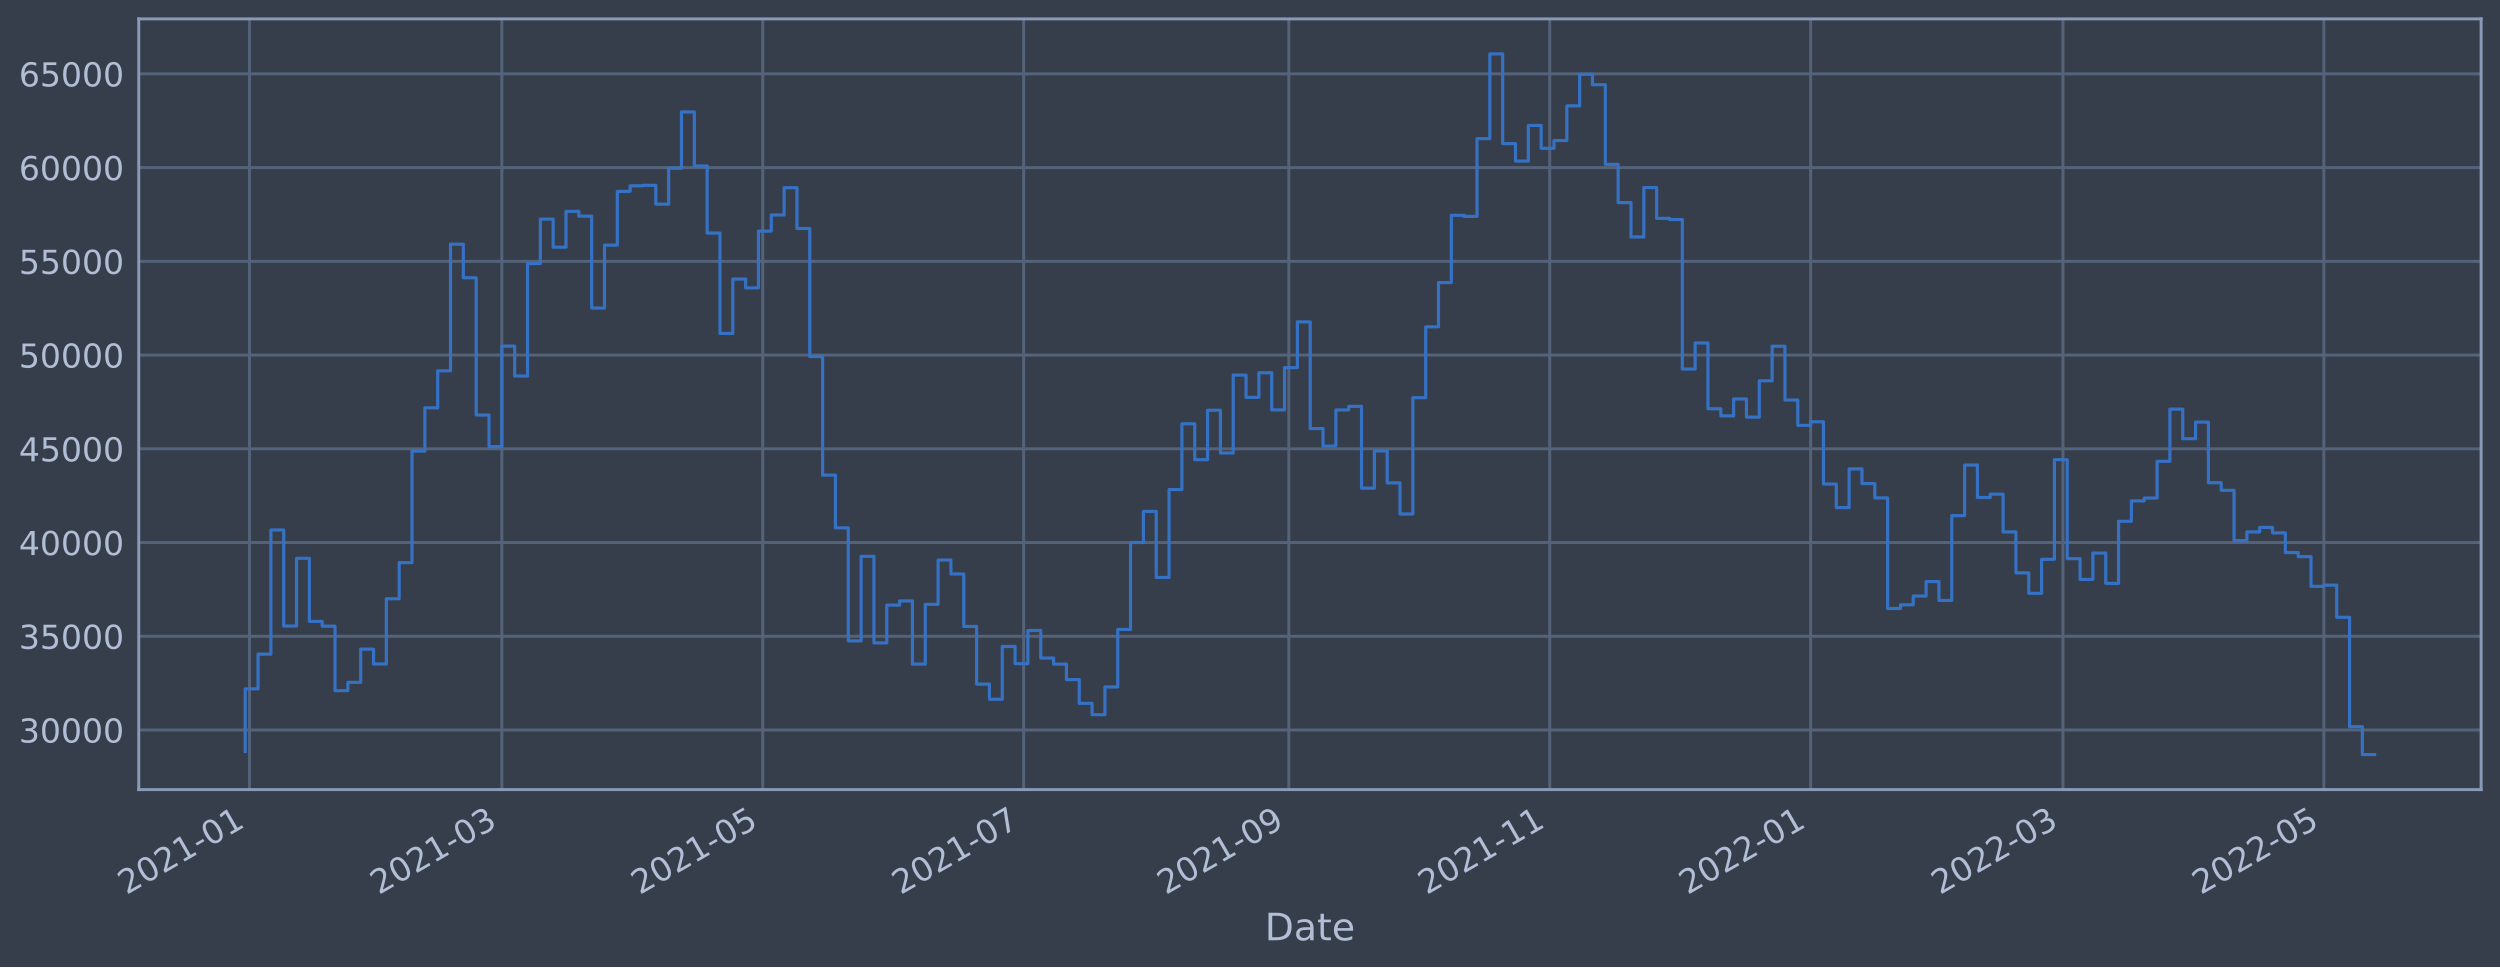
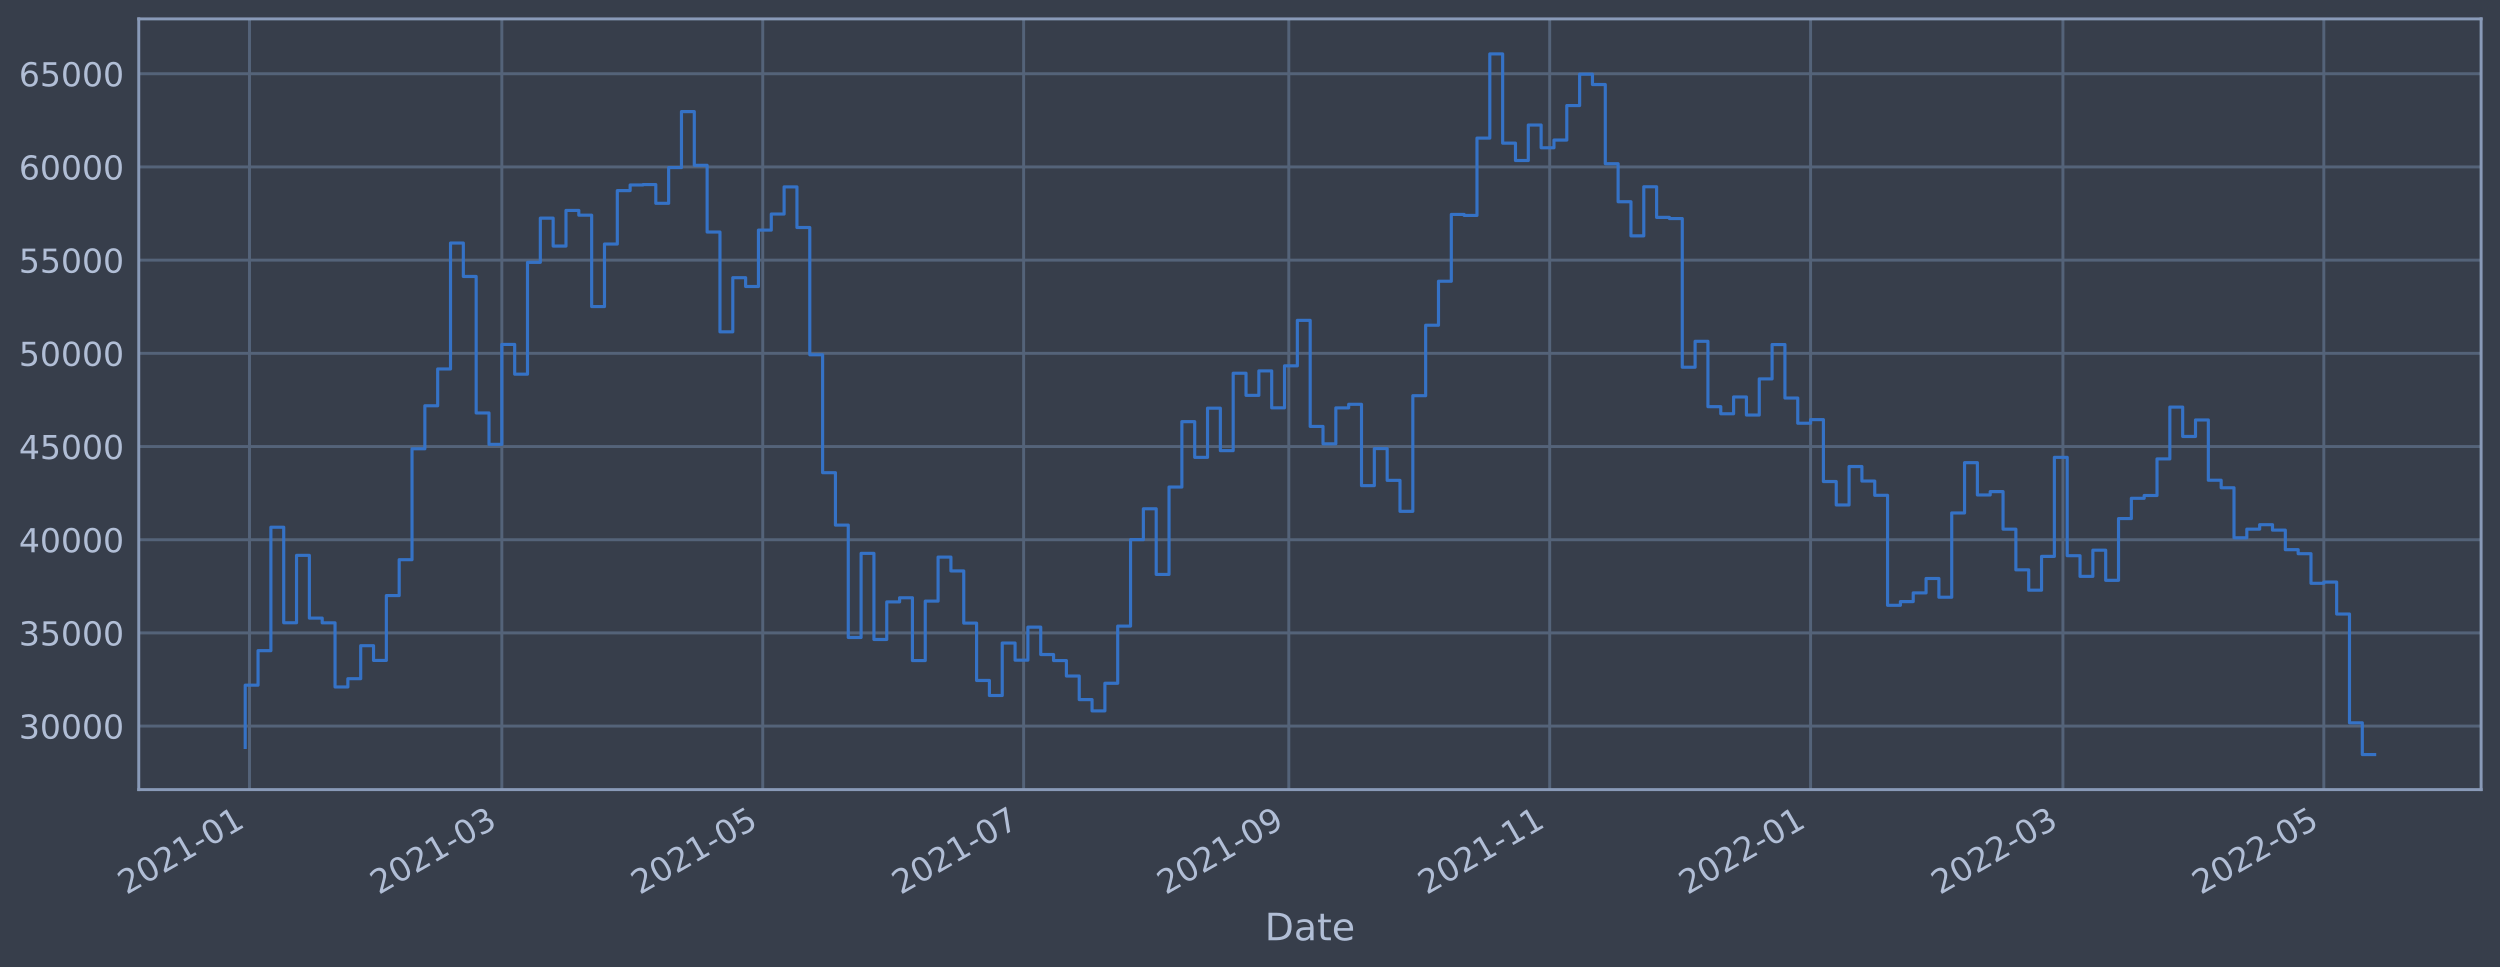
<svg xmlns="http://www.w3.org/2000/svg" xmlns:xlink="http://www.w3.org/1999/xlink" width="952.884pt" height="368.58pt" viewBox="0 0 952.884 368.58" version="1.1">
  <defs>
    <style type="text/css">*{stroke-linejoin: round; stroke-linecap: butt}</style>
  </defs>
  <g id="figure_1">
    <g id="patch_1">
      <path d="M 0 368.58  L 952.884 368.58  L 952.884 0  L 0 0  z " style="fill: #373e4b" />
    </g>
    <g id="axes_1">
      <g id="patch_2">
        <path d="M 52.884 300.96  L 945.684 300.96  L 945.684 7.2  L 52.884 7.2  z " style="fill: #373e4b" />
      </g>
      <g id="matplotlib.axis_1">
        <g id="xtick_1">
          <g id="line2d_1">
-             <path d="M 95.096 300.96  L 95.096 7.2  " clip-path="url(#p297271bcb2)" style="fill: none; stroke: #546379; stroke-width: 1.12; stroke-linecap: square" />
+             <path d="M 95.096 300.96  L 95.096 7.2  " clip-path="url(#p50cea7d80b)" style="fill: none; stroke: #546379; stroke-width: 1.12; stroke-linecap: square" />
          </g>
          <g id="line2d_2" />
          <g id="text_1">
-             <g style="fill: #b1bed6" transform="translate(48.19251 341.1745)rotate(-30)scale(0.126 -0.126)">
+             <g style="fill: #b1bed6" transform="translate(48.19247 341.1745)rotate(-30)scale(0.126 -0.126)">
              <defs>
                <path id="DejaVuSans-32" d="M 1228 531  L 3431 531  L 3431 0  L 469 0  L 469 531  Q 828 903 1448 1529  Q 2069 2156 2228 2338  Q 2531 2678 2651 2914  Q 2772 3150 2772 3378  Q 2772 3750 2511 3984  Q 2250 4219 1831 4219  Q 1534 4219 1204 4116  Q 875 4013 500 3803  L 500 4441  Q 881 4594 1212 4672  Q 1544 4750 1819 4750  Q 2544 4750 2975 4387  Q 3406 4025 3406 3419  Q 3406 3131 3298 2873  Q 3191 2616 2906 2266  Q 2828 2175 2409 1742  Q 1991 1309 1228 531  z " transform="scale(0.015625)" />
                <path id="DejaVuSans-30" d="M 2034 4250  Q 1547 4250 1301 3770  Q 1056 3291 1056 2328  Q 1056 1369 1301 889  Q 1547 409 2034 409  Q 2525 409 2770 889  Q 3016 1369 3016 2328  Q 3016 3291 2770 3770  Q 2525 4250 2034 4250  z M 2034 4750  Q 2819 4750 3233 4129  Q 3647 3509 3647 2328  Q 3647 1150 3233 529  Q 2819 -91 2034 -91  Q 1250 -91 836 529  Q 422 1150 422 2328  Q 422 3509 836 4129  Q 1250 4750 2034 4750  z " transform="scale(0.015625)" />
                <path id="DejaVuSans-31" d="M 794 531  L 1825 531  L 1825 4091  L 703 3866  L 703 4441  L 1819 4666  L 2450 4666  L 2450 531  L 3481 531  L 3481 0  L 794 0  L 794 531  z " transform="scale(0.015625)" />
                <path id="DejaVuSans-2d" d="M 313 2009  L 1997 2009  L 1997 1497  L 313 1497  L 313 2009  z " transform="scale(0.015625)" />
              </defs>
              <use xlink:href="#DejaVuSans-32" />
              <use xlink:href="#DejaVuSans-30" x="63.623" />
              <use xlink:href="#DejaVuSans-32" x="127.246" />
              <use xlink:href="#DejaVuSans-31" x="190.869" />
              <use xlink:href="#DejaVuSans-2d" x="254.492" />
              <use xlink:href="#DejaVuSans-30" x="290.576" />
              <use xlink:href="#DejaVuSans-31" x="354.199" />
            </g>
          </g>
        </g>
        <g id="xtick_2">
          <g id="line2d_3">
-             <path d="M 191.278 300.96  L 191.278 7.2  " clip-path="url(#p297271bcb2)" style="fill: none; stroke: #546379; stroke-width: 1.12; stroke-linecap: square" />
+             <path d="M 191.276 300.96  L 191.276 7.2  " clip-path="url(#p50cea7d80b)" style="fill: none; stroke: #546379; stroke-width: 1.12; stroke-linecap: square" />
          </g>
          <g id="line2d_4" />
          <g id="text_2">
-             <g style="fill: #b1bed6" transform="translate(144.3752 341.1745)rotate(-30)scale(0.126 -0.126)">
+             <g style="fill: #b1bed6" transform="translate(144.3727 341.1745)rotate(-30)scale(0.126 -0.126)">
              <defs>
                <path id="DejaVuSans-33" d="M 2597 2516  Q 3050 2419 3304 2112  Q 3559 1806 3559 1356  Q 3559 666 3084 287  Q 2609 -91 1734 -91  Q 1441 -91 1130 -33  Q 819 25 488 141  L 488 750  Q 750 597 1062 519  Q 1375 441 1716 441  Q 2309 441 2620 675  Q 2931 909 2931 1356  Q 2931 1769 2642 2001  Q 2353 2234 1838 2234  L 1294 2234  L 1294 2753  L 1863 2753  Q 2328 2753 2575 2939  Q 2822 3125 2822 3475  Q 2822 3834 2567 4026  Q 2313 4219 1838 4219  Q 1578 4219 1281 4162  Q 984 4106 628 3988  L 628 4550  Q 988 4650 1302 4700  Q 1616 4750 1894 4750  Q 2613 4750 3031 4423  Q 3450 4097 3450 3541  Q 3450 3153 3228 2886  Q 3006 2619 2597 2516  z " transform="scale(0.015625)" />
              </defs>
              <use xlink:href="#DejaVuSans-32" />
              <use xlink:href="#DejaVuSans-30" x="63.623" />
              <use xlink:href="#DejaVuSans-32" x="127.246" />
              <use xlink:href="#DejaVuSans-31" x="190.869" />
              <use xlink:href="#DejaVuSans-2d" x="254.492" />
              <use xlink:href="#DejaVuSans-30" x="290.576" />
              <use xlink:href="#DejaVuSans-33" x="354.199" />
            </g>
          </g>
        </g>
        <g id="xtick_3">
          <g id="line2d_5">
-             <path d="M 290.722 300.96  L 290.722 7.2  " clip-path="url(#p297271bcb2)" style="fill: none; stroke: #546379; stroke-width: 1.12; stroke-linecap: square" />
+             <path d="M 290.717 300.96  L 290.717 7.2  " clip-path="url(#p50cea7d80b)" style="fill: none; stroke: #546379; stroke-width: 1.12; stroke-linecap: square" />
          </g>
          <g id="line2d_6" />
          <g id="text_3">
-             <g style="fill: #b1bed6" transform="translate(243.8183 341.1745)rotate(-30)scale(0.126 -0.126)">
+             <g style="fill: #b1bed6" transform="translate(243.8133 341.1745)rotate(-30)scale(0.126 -0.126)">
              <defs>
                <path id="DejaVuSans-35" d="M 691 4666  L 3169 4666  L 3169 4134  L 1269 4134  L 1269 2991  Q 1406 3038 1543 3061  Q 1681 3084 1819 3084  Q 2600 3084 3056 2656  Q 3513 2228 3513 1497  Q 3513 744 3044 326  Q 2575 -91 1722 -91  Q 1428 -91 1123 -41  Q 819 9 494 109  L 494 744  Q 775 591 1075 516  Q 1375 441 1709 441  Q 2250 441 2565 725  Q 2881 1009 2881 1497  Q 2881 1984 2565 2268  Q 2250 2553 1709 2553  Q 1456 2553 1204 2497  Q 953 2441 691 2322  L 691 4666  z " transform="scale(0.015625)" />
              </defs>
              <use xlink:href="#DejaVuSans-32" />
              <use xlink:href="#DejaVuSans-30" x="63.623" />
              <use xlink:href="#DejaVuSans-32" x="127.246" />
              <use xlink:href="#DejaVuSans-31" x="190.869" />
              <use xlink:href="#DejaVuSans-2d" x="254.492" />
              <use xlink:href="#DejaVuSans-30" x="290.576" />
              <use xlink:href="#DejaVuSans-35" x="354.199" />
            </g>
          </g>
        </g>
        <g id="xtick_4">
          <g id="line2d_7">
-             <path d="M 390.165 300.96  L 390.165 7.2  " clip-path="url(#p297271bcb2)" style="fill: none; stroke: #546379; stroke-width: 1.12; stroke-linecap: square" />
+             <path d="M 390.157 300.96  L 390.157 7.2  " clip-path="url(#p50cea7d80b)" style="fill: none; stroke: #546379; stroke-width: 1.12; stroke-linecap: square" />
          </g>
          <g id="line2d_8" />
          <g id="text_4">
-             <g style="fill: #b1bed6" transform="translate(343.2614 341.1745)rotate(-30)scale(0.126 -0.126)">
+             <g style="fill: #b1bed6" transform="translate(343.2539 341.1745)rotate(-30)scale(0.126 -0.126)">
              <defs>
                <path id="DejaVuSans-37" d="M 525 4666  L 3525 4666  L 3525 4397  L 1831 0  L 1172 0  L 2766 4134  L 525 4134  L 525 4666  z " transform="scale(0.015625)" />
              </defs>
              <use xlink:href="#DejaVuSans-32" />
              <use xlink:href="#DejaVuSans-30" x="63.623" />
              <use xlink:href="#DejaVuSans-32" x="127.246" />
              <use xlink:href="#DejaVuSans-31" x="190.869" />
              <use xlink:href="#DejaVuSans-2d" x="254.492" />
              <use xlink:href="#DejaVuSans-30" x="290.576" />
              <use xlink:href="#DejaVuSans-37" x="354.199" />
            </g>
          </g>
        </g>
        <g id="xtick_5">
          <g id="line2d_9">
-             <path d="M 491.238 300.96  L 491.238 7.2  " clip-path="url(#p297271bcb2)" style="fill: none; stroke: #546379; stroke-width: 1.12; stroke-linecap: square" />
+             <path d="M 491.228 300.96  L 491.228 7.2  " clip-path="url(#p50cea7d80b)" style="fill: none; stroke: #546379; stroke-width: 1.12; stroke-linecap: square" />
          </g>
          <g id="line2d_10" />
          <g id="text_5">
-             <g style="fill: #b1bed6" transform="translate(444.3347 341.1745)rotate(-30)scale(0.126 -0.126)">
+             <g style="fill: #b1bed6" transform="translate(444.3247 341.1745)rotate(-30)scale(0.126 -0.126)">
              <defs>
                <path id="DejaVuSans-39" d="M 703 97  L 703 672  Q 941 559 1184 500  Q 1428 441 1663 441  Q 2288 441 2617 861  Q 2947 1281 2994 2138  Q 2813 1869 2534 1725  Q 2256 1581 1919 1581  Q 1219 1581 811 2004  Q 403 2428 403 3163  Q 403 3881 828 4315  Q 1253 4750 1959 4750  Q 2769 4750 3195 4129  Q 3622 3509 3622 2328  Q 3622 1225 3098 567  Q 2575 -91 1691 -91  Q 1453 -91 1209 -44  Q 966 3 703 97  z M 1959 2075  Q 2384 2075 2632 2365  Q 2881 2656 2881 3163  Q 2881 3666 2632 3958  Q 2384 4250 1959 4250  Q 1534 4250 1286 3958  Q 1038 3666 1038 3163  Q 1038 2656 1286 2365  Q 1534 2075 1959 2075  z " transform="scale(0.015625)" />
              </defs>
              <use xlink:href="#DejaVuSans-32" />
              <use xlink:href="#DejaVuSans-30" x="63.623" />
              <use xlink:href="#DejaVuSans-32" x="127.246" />
              <use xlink:href="#DejaVuSans-31" x="190.869" />
              <use xlink:href="#DejaVuSans-2d" x="254.492" />
              <use xlink:href="#DejaVuSans-30" x="290.576" />
              <use xlink:href="#DejaVuSans-39" x="354.199" />
            </g>
          </g>
        </g>
        <g id="xtick_6">
          <g id="line2d_11">
-             <path d="M 590.681 300.96  L 590.681 7.2  " clip-path="url(#p297271bcb2)" style="fill: none; stroke: #546379; stroke-width: 1.12; stroke-linecap: square" />
+             <path d="M 590.669 300.96  L 590.669 7.2  " clip-path="url(#p50cea7d80b)" style="fill: none; stroke: #546379; stroke-width: 1.12; stroke-linecap: square" />
          </g>
          <g id="line2d_12" />
          <g id="text_6">
-             <g style="fill: #b1bed6" transform="translate(543.7778 341.1745)rotate(-30)scale(0.126 -0.126)">
+             <g style="fill: #b1bed6" transform="translate(543.7653 341.1745)rotate(-30)scale(0.126 -0.126)">
              <use xlink:href="#DejaVuSans-32" />
              <use xlink:href="#DejaVuSans-30" x="63.623" />
              <use xlink:href="#DejaVuSans-32" x="127.246" />
              <use xlink:href="#DejaVuSans-31" x="190.869" />
              <use xlink:href="#DejaVuSans-2d" x="254.492" />
              <use xlink:href="#DejaVuSans-31" x="290.576" />
              <use xlink:href="#DejaVuSans-31" x="354.199" />
            </g>
          </g>
        </g>
        <g id="xtick_7">
          <g id="line2d_13">
-             <path d="M 690.124 300.96  L 690.124 7.2  " clip-path="url(#p297271bcb2)" style="fill: none; stroke: #546379; stroke-width: 1.12; stroke-linecap: square" />
+             <path d="M 690.109 300.96  L 690.109 7.2  " clip-path="url(#p50cea7d80b)" style="fill: none; stroke: #546379; stroke-width: 1.12; stroke-linecap: square" />
          </g>
          <g id="line2d_14" />
          <g id="text_7">
-             <g style="fill: #b1bed6" transform="translate(643.2209 341.1745)rotate(-30)scale(0.126 -0.126)">
+             <g style="fill: #b1bed6" transform="translate(643.2059 341.1745)rotate(-30)scale(0.126 -0.126)">
              <use xlink:href="#DejaVuSans-32" />
              <use xlink:href="#DejaVuSans-30" x="63.623" />
              <use xlink:href="#DejaVuSans-32" x="127.246" />
              <use xlink:href="#DejaVuSans-32" x="190.869" />
              <use xlink:href="#DejaVuSans-2d" x="254.492" />
              <use xlink:href="#DejaVuSans-30" x="290.576" />
              <use xlink:href="#DejaVuSans-31" x="354.199" />
            </g>
          </g>
        </g>
        <g id="xtick_8">
          <g id="line2d_15">
-             <path d="M 786.307 300.96  L 786.307 7.2  " clip-path="url(#p297271bcb2)" style="fill: none; stroke: #546379; stroke-width: 1.12; stroke-linecap: square" />
+             <path d="M 786.289 300.96  L 786.289 7.2  " clip-path="url(#p50cea7d80b)" style="fill: none; stroke: #546379; stroke-width: 1.12; stroke-linecap: square" />
          </g>
          <g id="line2d_16" />
          <g id="text_8">
-             <g style="fill: #b1bed6" transform="translate(739.4036 341.1745)rotate(-30)scale(0.126 -0.126)">
+             <g style="fill: #b1bed6" transform="translate(739.3862 341.1745)rotate(-30)scale(0.126 -0.126)">
              <use xlink:href="#DejaVuSans-32" />
              <use xlink:href="#DejaVuSans-30" x="63.623" />
              <use xlink:href="#DejaVuSans-32" x="127.246" />
              <use xlink:href="#DejaVuSans-32" x="190.869" />
              <use xlink:href="#DejaVuSans-2d" x="254.492" />
              <use xlink:href="#DejaVuSans-30" x="290.576" />
              <use xlink:href="#DejaVuSans-33" x="354.199" />
            </g>
          </g>
        </g>
        <g id="xtick_9">
          <g id="line2d_17">
-             <path d="M 885.75 300.96  L 885.75 7.2  " clip-path="url(#p297271bcb2)" style="fill: none; stroke: #546379; stroke-width: 1.12; stroke-linecap: square" />
+             <path d="M 885.73 300.96  L 885.73 7.2  " clip-path="url(#p50cea7d80b)" style="fill: none; stroke: #546379; stroke-width: 1.12; stroke-linecap: square" />
          </g>
          <g id="line2d_18" />
          <g id="text_9">
-             <g style="fill: #b1bed6" transform="translate(838.8466 341.1745)rotate(-30)scale(0.126 -0.126)">
+             <g style="fill: #b1bed6" transform="translate(838.8268 341.1745)rotate(-30)scale(0.126 -0.126)">
              <use xlink:href="#DejaVuSans-32" />
              <use xlink:href="#DejaVuSans-30" x="63.623" />
              <use xlink:href="#DejaVuSans-32" x="127.246" />
              <use xlink:href="#DejaVuSans-32" x="190.869" />
              <use xlink:href="#DejaVuSans-2d" x="254.492" />
              <use xlink:href="#DejaVuSans-30" x="290.576" />
              <use xlink:href="#DejaVuSans-35" x="354.199" />
            </g>
          </g>
        </g>
        <g id="text_10">
          <g style="fill: #b1bed6" transform="translate(482.0746 358.3856)scale(0.144 -0.144)">
            <defs>
              <path id="DejaVuSans-44" d="M 1259 4147  L 1259 519  L 2022 519  Q 2988 519 3436 956  Q 3884 1394 3884 2338  Q 3884 3275 3436 3711  Q 2988 4147 2022 4147  L 1259 4147  z M 628 4666  L 1925 4666  Q 3281 4666 3915 4102  Q 4550 3538 4550 2338  Q 4550 1131 3912 565  Q 3275 0 1925 0  L 628 0  L 628 4666  z " transform="scale(0.015625)" />
              <path id="DejaVuSans-61" d="M 2194 1759  Q 1497 1759 1228 1600  Q 959 1441 959 1056  Q 959 750 1161 570  Q 1363 391 1709 391  Q 2188 391 2477 730  Q 2766 1069 2766 1631  L 2766 1759  L 2194 1759  z M 3341 1997  L 3341 0  L 2766 0  L 2766 531  Q 2569 213 2275 61  Q 1981 -91 1556 -91  Q 1019 -91 701 211  Q 384 513 384 1019  Q 384 1609 779 1909  Q 1175 2209 1959 2209  L 2766 2209  L 2766 2266  Q 2766 2663 2505 2880  Q 2244 3097 1772 3097  Q 1472 3097 1187 3025  Q 903 2953 641 2809  L 641 3341  Q 956 3463 1253 3523  Q 1550 3584 1831 3584  Q 2591 3584 2966 3190  Q 3341 2797 3341 1997  z " transform="scale(0.015625)" />
              <path id="DejaVuSans-74" d="M 1172 4494  L 1172 3500  L 2356 3500  L 2356 3053  L 1172 3053  L 1172 1153  Q 1172 725 1289 603  Q 1406 481 1766 481  L 2356 481  L 2356 0  L 1766 0  Q 1100 0 847 248  Q 594 497 594 1153  L 594 3053  L 172 3053  L 172 3500  L 594 3500  L 594 4494  L 1172 4494  z " transform="scale(0.015625)" />
              <path id="DejaVuSans-65" d="M 3597 1894  L 3597 1613  L 953 1613  Q 991 1019 1311 708  Q 1631 397 2203 397  Q 2534 397 2845 478  Q 3156 559 3463 722  L 3463 178  Q 3153 47 2828 -22  Q 2503 -91 2169 -91  Q 1331 -91 842 396  Q 353 884 353 1716  Q 353 2575 817 3079  Q 1281 3584 2069 3584  Q 2775 3584 3186 3129  Q 3597 2675 3597 1894  z M 3022 2063  Q 3016 2534 2758 2815  Q 2500 3097 2075 3097  Q 1594 3097 1305 2825  Q 1016 2553 972 2059  L 3022 2063  z " transform="scale(0.015625)" />
            </defs>
            <use xlink:href="#DejaVuSans-44" />
            <use xlink:href="#DejaVuSans-61" x="77.002" />
            <use xlink:href="#DejaVuSans-74" x="138.281" />
            <use xlink:href="#DejaVuSans-65" x="177.49" />
          </g>
        </g>
      </g>
      <g id="matplotlib.axis_2">
        <g id="ytick_1">
          <g id="line2d_19">
-             <path d="M 52.884 278.246  L 945.684 278.246  " clip-path="url(#p297271bcb2)" style="fill: none; stroke: #546379; stroke-width: 1.12; stroke-linecap: square" />
+             <path d="M 52.884 276.751  L 945.684 276.751  " clip-path="url(#p50cea7d80b)" style="fill: none; stroke: #546379; stroke-width: 1.12; stroke-linecap: square" />
          </g>
          <g id="line2d_20" />
          <g id="text_11">
-             <g style="fill: #b1bed6" transform="translate(7.2 283.0328)scale(0.126 -0.126)">
+             <g style="fill: #b1bed6" transform="translate(7.2 281.5383)scale(0.126 -0.126)">
              <use xlink:href="#DejaVuSans-33" />
              <use xlink:href="#DejaVuSans-30" x="63.623" />
              <use xlink:href="#DejaVuSans-30" x="127.246" />
              <use xlink:href="#DejaVuSans-30" x="190.869" />
              <use xlink:href="#DejaVuSans-30" x="254.492" />
            </g>
          </g>
        </g>
        <g id="ytick_2">
          <g id="line2d_21">
-             <path d="M 52.884 242.518  L 945.684 242.518  " clip-path="url(#p297271bcb2)" style="fill: none; stroke: #546379; stroke-width: 1.12; stroke-linecap: square" />
+             <path d="M 52.884 241.231  L 945.684 241.231  " clip-path="url(#p50cea7d80b)" style="fill: none; stroke: #546379; stroke-width: 1.12; stroke-linecap: square" />
          </g>
          <g id="line2d_22" />
          <g id="text_12">
-             <g style="fill: #b1bed6" transform="translate(7.2 247.3052)scale(0.126 -0.126)">
+             <g style="fill: #b1bed6" transform="translate(7.2 246.0179)scale(0.126 -0.126)">
              <use xlink:href="#DejaVuSans-33" />
              <use xlink:href="#DejaVuSans-35" x="63.623" />
              <use xlink:href="#DejaVuSans-30" x="127.246" />
              <use xlink:href="#DejaVuSans-30" x="190.869" />
              <use xlink:href="#DejaVuSans-30" x="254.492" />
            </g>
          </g>
        </g>
        <g id="ytick_3">
          <g id="line2d_23">
-             <path d="M 52.884 206.791  L 945.684 206.791  " clip-path="url(#p297271bcb2)" style="fill: none; stroke: #546379; stroke-width: 1.12; stroke-linecap: square" />
+             <path d="M 52.884 205.71  L 945.684 205.71  " clip-path="url(#p50cea7d80b)" style="fill: none; stroke: #546379; stroke-width: 1.12; stroke-linecap: square" />
          </g>
          <g id="line2d_24" />
          <g id="text_13">
-             <g style="fill: #b1bed6" transform="translate(7.2 211.5776)scale(0.126 -0.126)">
+             <g style="fill: #b1bed6" transform="translate(7.2 210.4975)scale(0.126 -0.126)">
              <defs>
                <path id="DejaVuSans-34" d="M 2419 4116  L 825 1625  L 2419 1625  L 2419 4116  z M 2253 4666  L 3047 4666  L 3047 1625  L 3713 1625  L 3713 1100  L 3047 1100  L 3047 0  L 2419 0  L 2419 1100  L 313 1100  L 313 1709  L 2253 4666  z " transform="scale(0.015625)" />
              </defs>
              <use xlink:href="#DejaVuSans-34" />
              <use xlink:href="#DejaVuSans-30" x="63.623" />
              <use xlink:href="#DejaVuSans-30" x="127.246" />
              <use xlink:href="#DejaVuSans-30" x="190.869" />
              <use xlink:href="#DejaVuSans-30" x="254.492" />
            </g>
          </g>
        </g>
        <g id="ytick_4">
          <g id="line2d_25">
-             <path d="M 52.884 171.063  L 945.684 171.063  " clip-path="url(#p297271bcb2)" style="fill: none; stroke: #546379; stroke-width: 1.12; stroke-linecap: square" />
+             <path d="M 52.884 170.19  L 945.684 170.19  " clip-path="url(#p50cea7d80b)" style="fill: none; stroke: #546379; stroke-width: 1.12; stroke-linecap: square" />
          </g>
          <g id="line2d_26" />
          <g id="text_14">
-             <g style="fill: #b1bed6" transform="translate(7.2 175.8499)scale(0.126 -0.126)">
+             <g style="fill: #b1bed6" transform="translate(7.2 174.977)scale(0.126 -0.126)">
              <use xlink:href="#DejaVuSans-34" />
              <use xlink:href="#DejaVuSans-35" x="63.623" />
              <use xlink:href="#DejaVuSans-30" x="127.246" />
              <use xlink:href="#DejaVuSans-30" x="190.869" />
              <use xlink:href="#DejaVuSans-30" x="254.492" />
            </g>
          </g>
        </g>
        <g id="ytick_5">
          <g id="line2d_27">
-             <path d="M 52.884 135.335  L 945.684 135.335  " clip-path="url(#p297271bcb2)" style="fill: none; stroke: #546379; stroke-width: 1.12; stroke-linecap: square" />
+             <path d="M 52.884 134.67  L 945.684 134.67  " clip-path="url(#p50cea7d80b)" style="fill: none; stroke: #546379; stroke-width: 1.12; stroke-linecap: square" />
          </g>
          <g id="line2d_28" />
          <g id="text_15">
-             <g style="fill: #b1bed6" transform="translate(7.2 140.1223)scale(0.126 -0.126)">
+             <g style="fill: #b1bed6" transform="translate(7.2 139.4566)scale(0.126 -0.126)">
              <use xlink:href="#DejaVuSans-35" />
              <use xlink:href="#DejaVuSans-30" x="63.623" />
              <use xlink:href="#DejaVuSans-30" x="127.246" />
              <use xlink:href="#DejaVuSans-30" x="190.869" />
              <use xlink:href="#DejaVuSans-30" x="254.492" />
            </g>
          </g>
        </g>
        <g id="ytick_6">
          <g id="line2d_29">
-             <path d="M 52.884 99.608  L 945.684 99.608  " clip-path="url(#p297271bcb2)" style="fill: none; stroke: #546379; stroke-width: 1.12; stroke-linecap: square" />
+             <path d="M 52.884 99.149  L 945.684 99.149  " clip-path="url(#p50cea7d80b)" style="fill: none; stroke: #546379; stroke-width: 1.12; stroke-linecap: square" />
          </g>
          <g id="line2d_30" />
          <g id="text_16">
-             <g style="fill: #b1bed6" transform="translate(7.2 104.3947)scale(0.126 -0.126)">
+             <g style="fill: #b1bed6" transform="translate(7.2 103.9362)scale(0.126 -0.126)">
              <use xlink:href="#DejaVuSans-35" />
              <use xlink:href="#DejaVuSans-35" x="63.623" />
              <use xlink:href="#DejaVuSans-30" x="127.246" />
              <use xlink:href="#DejaVuSans-30" x="190.869" />
              <use xlink:href="#DejaVuSans-30" x="254.492" />
            </g>
          </g>
        </g>
        <g id="ytick_7">
          <g id="line2d_31">
-             <path d="M 52.884 63.88  L 945.684 63.88  " clip-path="url(#p297271bcb2)" style="fill: none; stroke: #546379; stroke-width: 1.12; stroke-linecap: square" />
+             <path d="M 52.884 63.629  L 945.684 63.629  " clip-path="url(#p50cea7d80b)" style="fill: none; stroke: #546379; stroke-width: 1.12; stroke-linecap: square" />
          </g>
          <g id="line2d_32" />
          <g id="text_17">
-             <g style="fill: #b1bed6" transform="translate(7.2 68.66707)scale(0.126 -0.126)">
+             <g style="fill: #b1bed6" transform="translate(7.2 68.41578)scale(0.126 -0.126)">
              <defs>
                <path id="DejaVuSans-36" d="M 2113 2584  Q 1688 2584 1439 2293  Q 1191 2003 1191 1497  Q 1191 994 1439 701  Q 1688 409 2113 409  Q 2538 409 2786 701  Q 3034 994 3034 1497  Q 3034 2003 2786 2293  Q 2538 2584 2113 2584  z M 3366 4563  L 3366 3988  Q 3128 4100 2886 4159  Q 2644 4219 2406 4219  Q 1781 4219 1451 3797  Q 1122 3375 1075 2522  Q 1259 2794 1537 2939  Q 1816 3084 2150 3084  Q 2853 3084 3261 2657  Q 3669 2231 3669 1497  Q 3669 778 3244 343  Q 2819 -91 2113 -91  Q 1303 -91 875 529  Q 447 1150 447 2328  Q 447 3434 972 4092  Q 1497 4750 2381 4750  Q 2619 4750 2861 4703  Q 3103 4656 3366 4563  z " transform="scale(0.015625)" />
              </defs>
              <use xlink:href="#DejaVuSans-36" />
              <use xlink:href="#DejaVuSans-30" x="63.623" />
              <use xlink:href="#DejaVuSans-30" x="127.246" />
              <use xlink:href="#DejaVuSans-30" x="190.869" />
              <use xlink:href="#DejaVuSans-30" x="254.492" />
            </g>
          </g>
        </g>
        <g id="ytick_8">
          <g id="line2d_33">
-             <path d="M 52.884 28.152  L 945.684 28.152  " clip-path="url(#p297271bcb2)" style="fill: none; stroke: #546379; stroke-width: 1.12; stroke-linecap: square" />
+             <path d="M 52.884 28.108  L 945.684 28.108  " clip-path="url(#p50cea7d80b)" style="fill: none; stroke: #546379; stroke-width: 1.12; stroke-linecap: square" />
          </g>
          <g id="line2d_34" />
          <g id="text_18">
-             <g style="fill: #b1bed6" transform="translate(7.2 32.93944)scale(0.126 -0.126)">
+             <g style="fill: #b1bed6" transform="translate(7.2 32.89536)scale(0.126 -0.126)">
              <use xlink:href="#DejaVuSans-36" />
              <use xlink:href="#DejaVuSans-35" x="63.623" />
              <use xlink:href="#DejaVuSans-30" x="127.246" />
              <use xlink:href="#DejaVuSans-30" x="190.869" />
              <use xlink:href="#DejaVuSans-30" x="254.492" />
            </g>
          </g>
        </g>
      </g>
      <g id="line2d_35">
-         <path d="M 93.466 286.416  L 93.466 262.558  L 98.356 262.558  L 98.356 249.33  L 103.247 249.33  L 103.247 202.001  L 108.138 202.001  L 108.138 238.624  L 113.028 238.624  L 113.028 212.804  L 117.919 212.804  L 117.919 236.852  L 122.809 236.852  L 122.809 238.667  L 127.7 238.667  L 127.7 263.242  L 132.591 263.242  L 132.591 260.083  L 137.481 260.083  L 137.481 247.418  L 142.372 247.418  L 142.372 253.073  L 147.263 253.073  L 147.263 228.212  L 152.153 228.212  L 152.153 214.45  L 157.044 214.45  L 157.044 171.933  L 161.935 171.933  L 161.935 155.449  L 166.825 155.449  L 166.825 141.337  L 171.716 141.337  L 171.716 93.059  L 176.607 93.059  L 176.607 105.871  L 181.497 105.871  L 181.497 158.198  L 186.388 158.198  L 186.388 170.249  L 191.278 170.249  L 191.278 131.922  L 196.169 131.922  L 196.169 143.327  L 201.06 143.327  L 201.06 100.454  L 205.95 100.454  L 205.95 83.507  L 210.841 83.507  L 210.841 94.215  L 215.732 94.215  L 215.732 80.558  L 220.622 80.558  L 220.622 82.379  L 225.513 82.379  L 225.513 117.413  L 230.404 117.413  L 230.404 93.434  L 235.294 93.434  L 235.294 72.954  L 240.185 72.954  L 240.185 70.802  L 245.076 70.802  L 245.076 70.639  L 249.966 70.639  L 249.966 77.824  L 254.857 77.824  L 254.857 64.131  L 259.747 64.131  L 259.747 42.664  L 264.638 42.664  L 264.638 63.258  L 269.529 63.258  L 269.529 88.833  L 274.419 88.833  L 274.419 127.096  L 279.31 127.096  L 279.31 106.348  L 284.201 106.348  L 284.201 109.725  L 289.091 109.725  L 289.091 88.1  L 293.982 88.1  L 293.982 81.935  L 298.873 81.935  L 298.873 71.534  L 303.763 71.534  L 303.763 87.103  L 308.654 87.103  L 308.654 135.889  L 313.545 135.889  L 313.545 181.094  L 318.435 181.094  L 318.435 201.186  L 323.326 201.186  L 323.326 244.272  L 328.216 244.272  L 328.216 212.035  L 333.107 212.035  L 333.107 245.036  L 337.998 245.036  L 337.998 230.638  L 342.888 230.638  L 342.888 229.045  L 347.779 229.045  L 347.779 253.13  L 352.67 253.13  L 352.67 230.338  L 357.56 230.338  L 357.56 213.459  L 362.451 213.459  L 362.451 218.76  L 367.342 218.76  L 367.342 238.773  L 372.232 238.773  L 372.232 260.757  L 377.123 260.757  L 377.123 266.523  L 382.014 266.523  L 382.014 246.401  L 386.904 246.401  L 386.904 252.973  L 391.795 252.973  L 391.795 240.308  L 396.686 240.308  L 396.686 250.814  L 401.576 250.814  L 401.576 253.125  L 406.467 253.125  L 406.467 259.049  L 411.357 259.049  L 411.357 268.09  L 416.248 268.09  L 416.248 272.415  L 421.139 272.415  L 421.139 261.826  L 426.029 261.826  L 426.029 239.909  L 430.92 239.909  L 430.92 206.772  L 435.811 206.772  L 435.811 194.936  L 440.701 194.936  L 440.701 220.096  L 445.592 220.096  L 445.592 186.598  L 450.483 186.598  L 450.483 161.535  L 455.373 161.535  L 455.373 175.223  L 460.264 175.223  L 460.264 156.369  L 465.155 156.369  L 465.155 172.65  L 470.045 172.65  L 470.045 142.967  L 474.936 142.967  L 474.936 151.451  L 479.826 151.451  L 479.826 142.075  L 484.717 142.075  L 484.717 156.238  L 489.608 156.238  L 489.608 140.13  L 494.498 140.13  L 494.498 122.694  L 499.389 122.694  L 499.389 163.357  L 504.28 163.357  L 504.28 170.028  L 509.17 170.028  L 509.17 156.257  L 514.061 156.257  L 514.061 154.888  L 518.952 154.888  L 518.952 186.057  L 523.842 186.057  L 523.842 171.856  L 528.733 171.856  L 528.733 184.049  L 533.624 184.049  L 533.624 195.912  L 538.514 195.912  L 538.514 151.576  L 543.405 151.576  L 543.405 124.575  L 548.295 124.575  L 548.295 107.701  L 553.186 107.701  L 553.186 82.087  L 558.077 82.087  L 558.077 82.475  L 562.967 82.475  L 562.967 52.832  L 567.858 52.832  L 567.858 20.553  L 572.749 20.553  L 572.749 54.753  L 577.639 54.753  L 577.639 61.414  L 582.53 61.414  L 582.53 47.808  L 587.421 47.808  L 587.421 56.524  L 592.311 56.524  L 592.311 53.577  L 597.202 53.577  L 597.202 40.348  L 602.093 40.348  L 602.093 28.319  L 606.983 28.319  L 606.983 32.29  L 611.874 32.29  L 611.874 62.649  L 616.764 62.649  L 616.764 77.221  L 621.655 77.221  L 621.655 90.308  L 626.546 90.308  L 626.546 71.487  L 631.436 71.487  L 631.436 83.228  L 636.327 83.228  L 636.327 83.675  L 641.218 83.675  L 641.218 140.667  L 646.108 140.667  L 646.108 130.724  L 650.999 130.724  L 650.999 155.79  L 655.89 155.79  L 655.89 158.508  L 660.78 158.508  L 660.78 152.067  L 665.671 152.067  L 665.671 158.992  L 670.562 158.992  L 670.562 145.136  L 675.452 145.136  L 675.452 131.971  L 680.343 131.971  L 680.343 152.476  L 685.234 152.476  L 685.234 162.134  L 690.124 162.134  L 690.124 160.759  L 695.015 160.759  L 695.015 184.492  L 699.905 184.492  L 699.905 193.468  L 704.796 193.468  L 704.796 178.737  L 709.687 178.737  L 709.687 184.307  L 714.577 184.307  L 714.577 189.774  L 719.468 189.774  L 719.468 231.937  L 724.359 231.937  L 724.359 230.522  L 729.249 230.522  L 729.249 227.178  L 734.14 227.178  L 734.14 221.663  L 739.031 221.663  L 739.031 228.851  L 743.921 228.851  L 743.921 196.534  L 748.812 196.534  L 748.812 177.256  L 753.703 177.256  L 753.703 189.632  L 758.593 189.632  L 758.593 188.348  L 763.484 188.348  L 763.484 202.748  L 768.374 202.748  L 768.374 218.35  L 773.265 218.35  L 773.265 226.144  L 778.156 226.144  L 778.156 213.194  L 783.046 213.194  L 783.046 175.216  L 787.937 175.216  L 787.937 212.927  L 792.828 212.927  L 792.828 220.849  L 797.718 220.849  L 797.718 210.807  L 802.609 210.807  L 802.609 222.365  L 807.5 222.365  L 807.5 198.694  L 812.39 198.694  L 812.39 190.911  L 817.281 190.911  L 817.281 189.837  L 822.172 189.837  L 822.172 175.819  L 827.062 175.819  L 827.062 155.944  L 831.953 155.944  L 831.953 167.21  L 836.843 167.21  L 836.843 160.877  L 841.734 160.877  L 841.734 183.995  L 846.625 183.995  L 846.625 186.871  L 851.515 186.871  L 851.515 206.06  L 856.406 206.06  L 856.406 202.745  L 861.297 202.745  L 861.297 201.033  L 866.187 201.033  L 866.187 203.118  L 871.078 203.118  L 871.078 210.609  L 875.969 210.609  L 875.969 212.155  L 880.859 212.155  L 880.859 223.503  L 885.75 223.503  L 885.75 223.031  L 890.641 223.031  L 890.641 235.28  L 895.531 235.28  L 895.531 276.99  L 900.422 276.99  L 900.422 287.607  L 905.102 287.607  L 905.102 287.607  " clip-path="url(#p297271bcb2)" style="fill: none; stroke: #3572c6; stroke-width: 1.2; stroke-linecap: square" />
+         <path d="M 93.466 284.874  L 93.466 261.155  L 98.356 261.155  L 98.356 248.003  L 103.247 248.003  L 103.247 200.949  L 108.137 200.949  L 108.137 237.36  L 113.028 237.36  L 113.028 211.689  L 117.918 211.689  L 117.918 235.597  L 122.809 235.597  L 122.809 237.402  L 127.699 237.402  L 127.699 261.835  L 132.59 261.835  L 132.59 258.694  L 137.48 258.694  L 137.48 246.102  L 142.371 246.102  L 142.371 251.724  L 147.261 251.724  L 147.261 227.008  L 152.152 227.008  L 152.152 213.325  L 157.042 213.325  L 157.042 171.056  L 161.933 171.056  L 161.933 154.666  L 166.823 154.666  L 166.823 140.636  L 171.714 140.636  L 171.714 92.638  L 176.604 92.638  L 176.604 105.377  L 181.495 105.377  L 181.495 157.4  L 186.385 157.4  L 186.385 169.381  L 191.276 169.381  L 191.276 131.276  L 196.167 131.276  L 196.167 142.615  L 201.057 142.615  L 201.057 99.991  L 205.948 99.991  L 205.948 83.142  L 210.838 83.142  L 210.838 93.788  L 215.729 93.788  L 215.729 80.21  L 220.619 80.21  L 220.619 82.02  L 225.51 82.02  L 225.51 116.851  L 230.4 116.851  L 230.4 93.012  L 235.291 93.012  L 235.291 72.65  L 240.181 72.65  L 240.181 70.51  L 245.072 70.51  L 245.072 70.349  L 249.962 70.349  L 249.962 77.492  L 254.853 77.492  L 254.853 63.878  L 259.743 63.878  L 259.743 42.536  L 264.634 42.536  L 264.634 63.01  L 269.524 63.01  L 269.524 88.437  L 274.415 88.437  L 274.415 126.478  L 279.305 126.478  L 279.305 105.851  L 284.196 105.851  L 284.196 109.208  L 289.086 109.208  L 289.086 87.708  L 293.977 87.708  L 293.977 81.579  L 298.867 81.579  L 298.867 71.239  L 303.758 71.239  L 303.758 86.717  L 308.649 86.717  L 308.649 135.22  L 313.539 135.22  L 313.539 180.162  L 318.43 180.162  L 318.43 200.139  L 323.32 200.139  L 323.32 242.975  L 328.211 242.975  L 328.211 210.925  L 333.101 210.925  L 333.101 243.734  L 337.992 243.734  L 337.992 229.419  L 342.882 229.419  L 342.882 227.836  L 347.773 227.836  L 347.773 251.781  L 352.663 251.781  L 352.663 229.121  L 357.554 229.121  L 357.554 212.34  L 362.444 212.34  L 362.444 217.611  L 367.335 217.611  L 367.335 237.507  L 372.225 237.507  L 372.225 259.363  L 377.116 259.363  L 377.116 265.096  L 382.006 265.096  L 382.006 245.091  L 386.897 245.091  L 386.897 251.625  L 391.787 251.625  L 391.787 239.034  L 396.678 239.034  L 396.678 249.478  L 401.568 249.478  L 401.568 251.776  L 406.459 251.776  L 406.459 257.666  L 411.349 257.666  L 411.349 266.655  L 416.24 266.655  L 416.24 270.955  L 421.131 270.955  L 421.131 260.427  L 426.021 260.427  L 426.021 238.636  L 430.912 238.636  L 430.912 205.692  L 435.802 205.692  L 435.802 193.924  L 440.693 193.924  L 440.693 218.938  L 445.583 218.938  L 445.583 185.635  L 450.474 185.635  L 450.474 160.717  L 455.364 160.717  L 455.364 174.326  L 460.255 174.326  L 460.255 155.581  L 465.145 155.581  L 465.145 171.768  L 470.036 171.768  L 470.036 142.257  L 474.926 142.257  L 474.926 150.692  L 479.817 150.692  L 479.817 141.37  L 484.707 141.37  L 484.707 155.451  L 489.598 155.451  L 489.598 139.436  L 494.488 139.436  L 494.488 122.102  L 499.379 122.102  L 499.379 162.529  L 504.269 162.529  L 504.269 169.161  L 509.16 169.161  L 509.16 155.47  L 514.05 155.47  L 514.05 154.109  L 518.941 154.109  L 518.941 185.098  L 523.831 185.098  L 523.831 170.979  L 528.722 170.979  L 528.722 183.101  L 533.612 183.101  L 533.612 194.895  L 538.503 194.895  L 538.503 150.816  L 543.394 150.816  L 543.394 123.972  L 548.284 123.972  L 548.284 107.196  L 553.175 107.196  L 553.175 81.73  L 558.065 81.73  L 558.065 82.115  L 562.956 82.115  L 562.956 52.644  L 567.846 52.644  L 567.846 20.553  L 572.737 20.553  L 572.737 54.555  L 577.627 54.555  L 577.627 61.177  L 582.518 61.177  L 582.518 47.65  L 587.408 47.65  L 587.408 56.315  L 592.299 56.315  L 592.299 53.386  L 597.189 53.386  L 597.189 40.233  L 602.08 40.233  L 602.08 28.274  L 606.97 28.274  L 606.97 32.222  L 611.861 32.222  L 611.861 62.405  L 616.751 62.405  L 616.751 76.892  L 621.642 76.892  L 621.642 89.903  L 626.532 89.903  L 626.532 71.191  L 631.423 71.191  L 631.423 82.865  L 636.313 82.865  L 636.313 83.309  L 641.204 83.309  L 641.204 139.97  L 646.094 139.97  L 646.094 130.085  L 650.985 130.085  L 650.985 155.005  L 655.876 155.005  L 655.876 157.708  L 660.766 157.708  L 660.766 151.305  L 665.657 151.305  L 665.657 158.189  L 670.547 158.189  L 670.547 144.414  L 675.438 144.414  L 675.438 131.324  L 680.328 131.324  L 680.328 151.71  L 685.219 151.71  L 685.219 161.313  L 690.109 161.313  L 690.109 159.946  L 695 159.946  L 695 183.541  L 699.89 183.541  L 699.89 192.465  L 704.781 192.465  L 704.781 177.82  L 709.671 177.82  L 709.671 183.357  L 714.562 183.357  L 714.562 188.792  L 719.452 188.792  L 719.452 230.711  L 724.343 230.711  L 724.343 229.304  L 729.233 229.304  L 729.233 225.979  L 734.124 225.979  L 734.124 220.497  L 739.014 220.497  L 739.014 227.643  L 743.905 227.643  L 743.905 195.513  L 748.795 195.513  L 748.795 176.347  L 753.686 176.347  L 753.686 188.652  L 758.576 188.652  L 758.576 187.375  L 763.467 187.375  L 763.467 201.692  L 768.358 201.692  L 768.358 217.203  L 773.248 217.203  L 773.248 224.952  L 778.139 224.952  L 778.139 212.076  L 783.029 212.076  L 783.029 174.319  L 787.92 174.319  L 787.92 211.811  L 792.81 211.811  L 792.81 219.688  L 797.701 219.688  L 797.701 209.704  L 802.591 209.704  L 802.591 221.195  L 807.482 221.195  L 807.482 197.661  L 812.372 197.661  L 812.372 189.923  L 817.263 189.923  L 817.263 188.855  L 822.153 188.855  L 822.153 174.919  L 827.044 174.919  L 827.044 155.158  L 831.934 155.158  L 831.934 166.359  L 836.825 166.359  L 836.825 160.063  L 841.715 160.063  L 841.715 183.047  L 846.606 183.047  L 846.606 185.906  L 851.496 185.906  L 851.496 204.984  L 856.387 204.984  L 856.387 201.688  L 861.277 201.688  L 861.277 199.987  L 866.168 199.987  L 866.168 202.059  L 871.058 202.059  L 871.058 209.507  L 875.949 209.507  L 875.949 211.044  L 880.84 211.044  L 880.84 222.326  L 885.73 222.326  L 885.73 221.857  L 890.621 221.857  L 890.621 234.034  L 895.511 234.034  L 895.511 275.503  L 900.402 275.503  L 900.402 287.607  L 905.102 287.607  L 905.102 287.607  " clip-path="url(#p50cea7d80b)" style="fill: none; stroke: #3572c6; stroke-width: 1.2; stroke-linecap: square" />
      </g>
      <g id="patch_3">
        <path d="M 52.884 300.96  L 52.884 7.2  " style="fill: none; stroke: #899ab8; stroke-width: 1.12; stroke-linejoin: miter; stroke-linecap: square" />
      </g>
      <g id="patch_4">
        <path d="M 945.684 300.96  L 945.684 7.2  " style="fill: none; stroke: #899ab8; stroke-width: 1.12; stroke-linejoin: miter; stroke-linecap: square" />
      </g>
      <g id="patch_5">
        <path d="M 52.884 300.96  L 945.684 300.96  " style="fill: none; stroke: #899ab8; stroke-width: 1.12; stroke-linejoin: miter; stroke-linecap: square" />
      </g>
      <g id="patch_6">
        <path d="M 52.884 7.2  L 945.684 7.2  " style="fill: none; stroke: #899ab8; stroke-width: 1.12; stroke-linejoin: miter; stroke-linecap: square" />
      </g>
    </g>
  </g>
  <defs>
-     <clipPath id="p297271bcb2">
+     <clipPath id="p50cea7d80b">
      <rect x="52.884" y="7.2" width="892.8" height="293.76" />
    </clipPath>
  </defs>
</svg>
